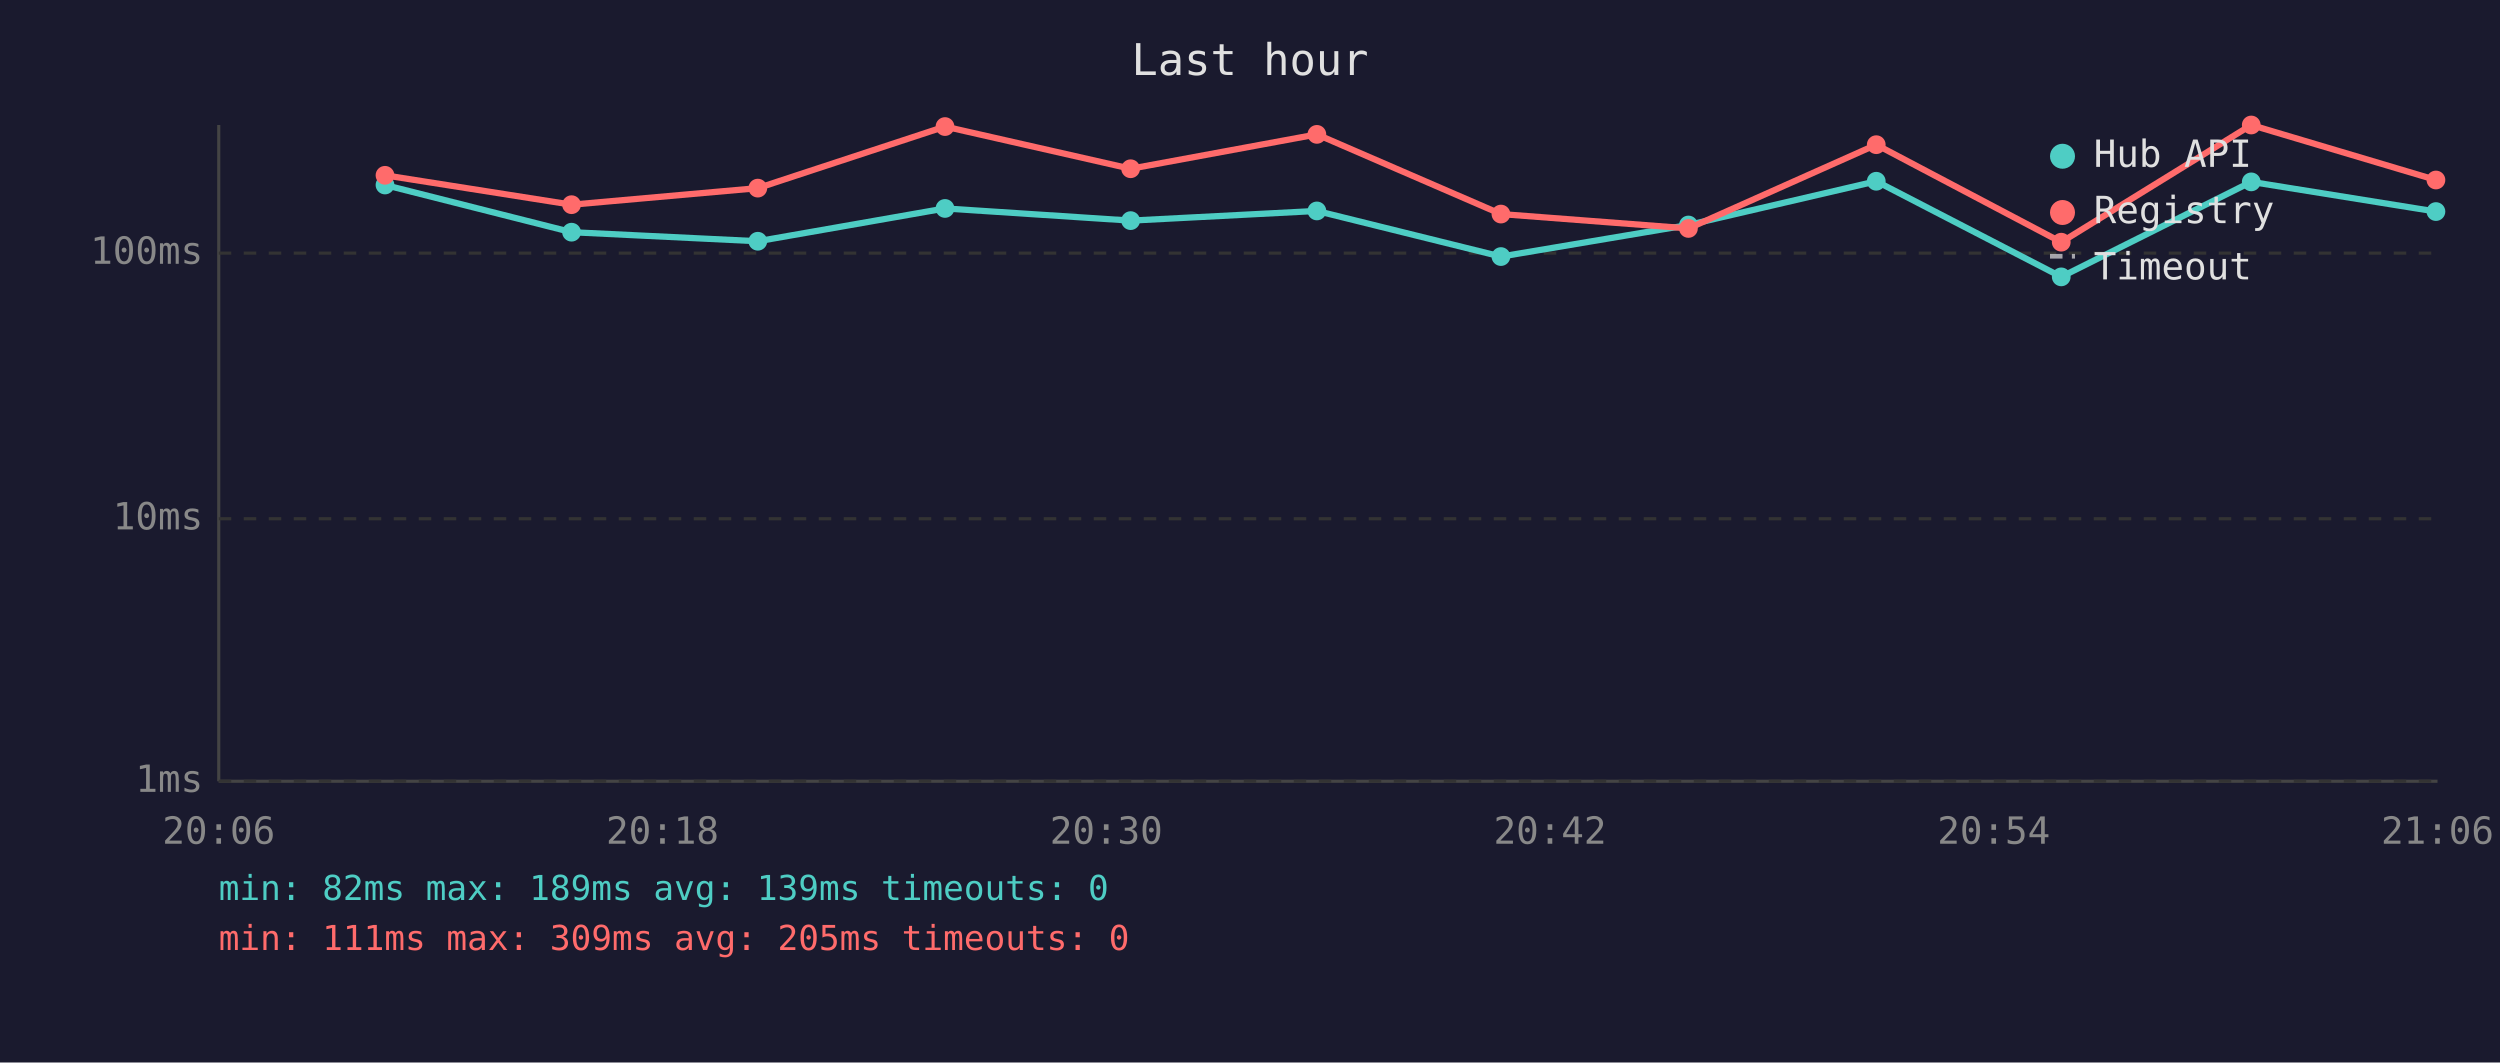
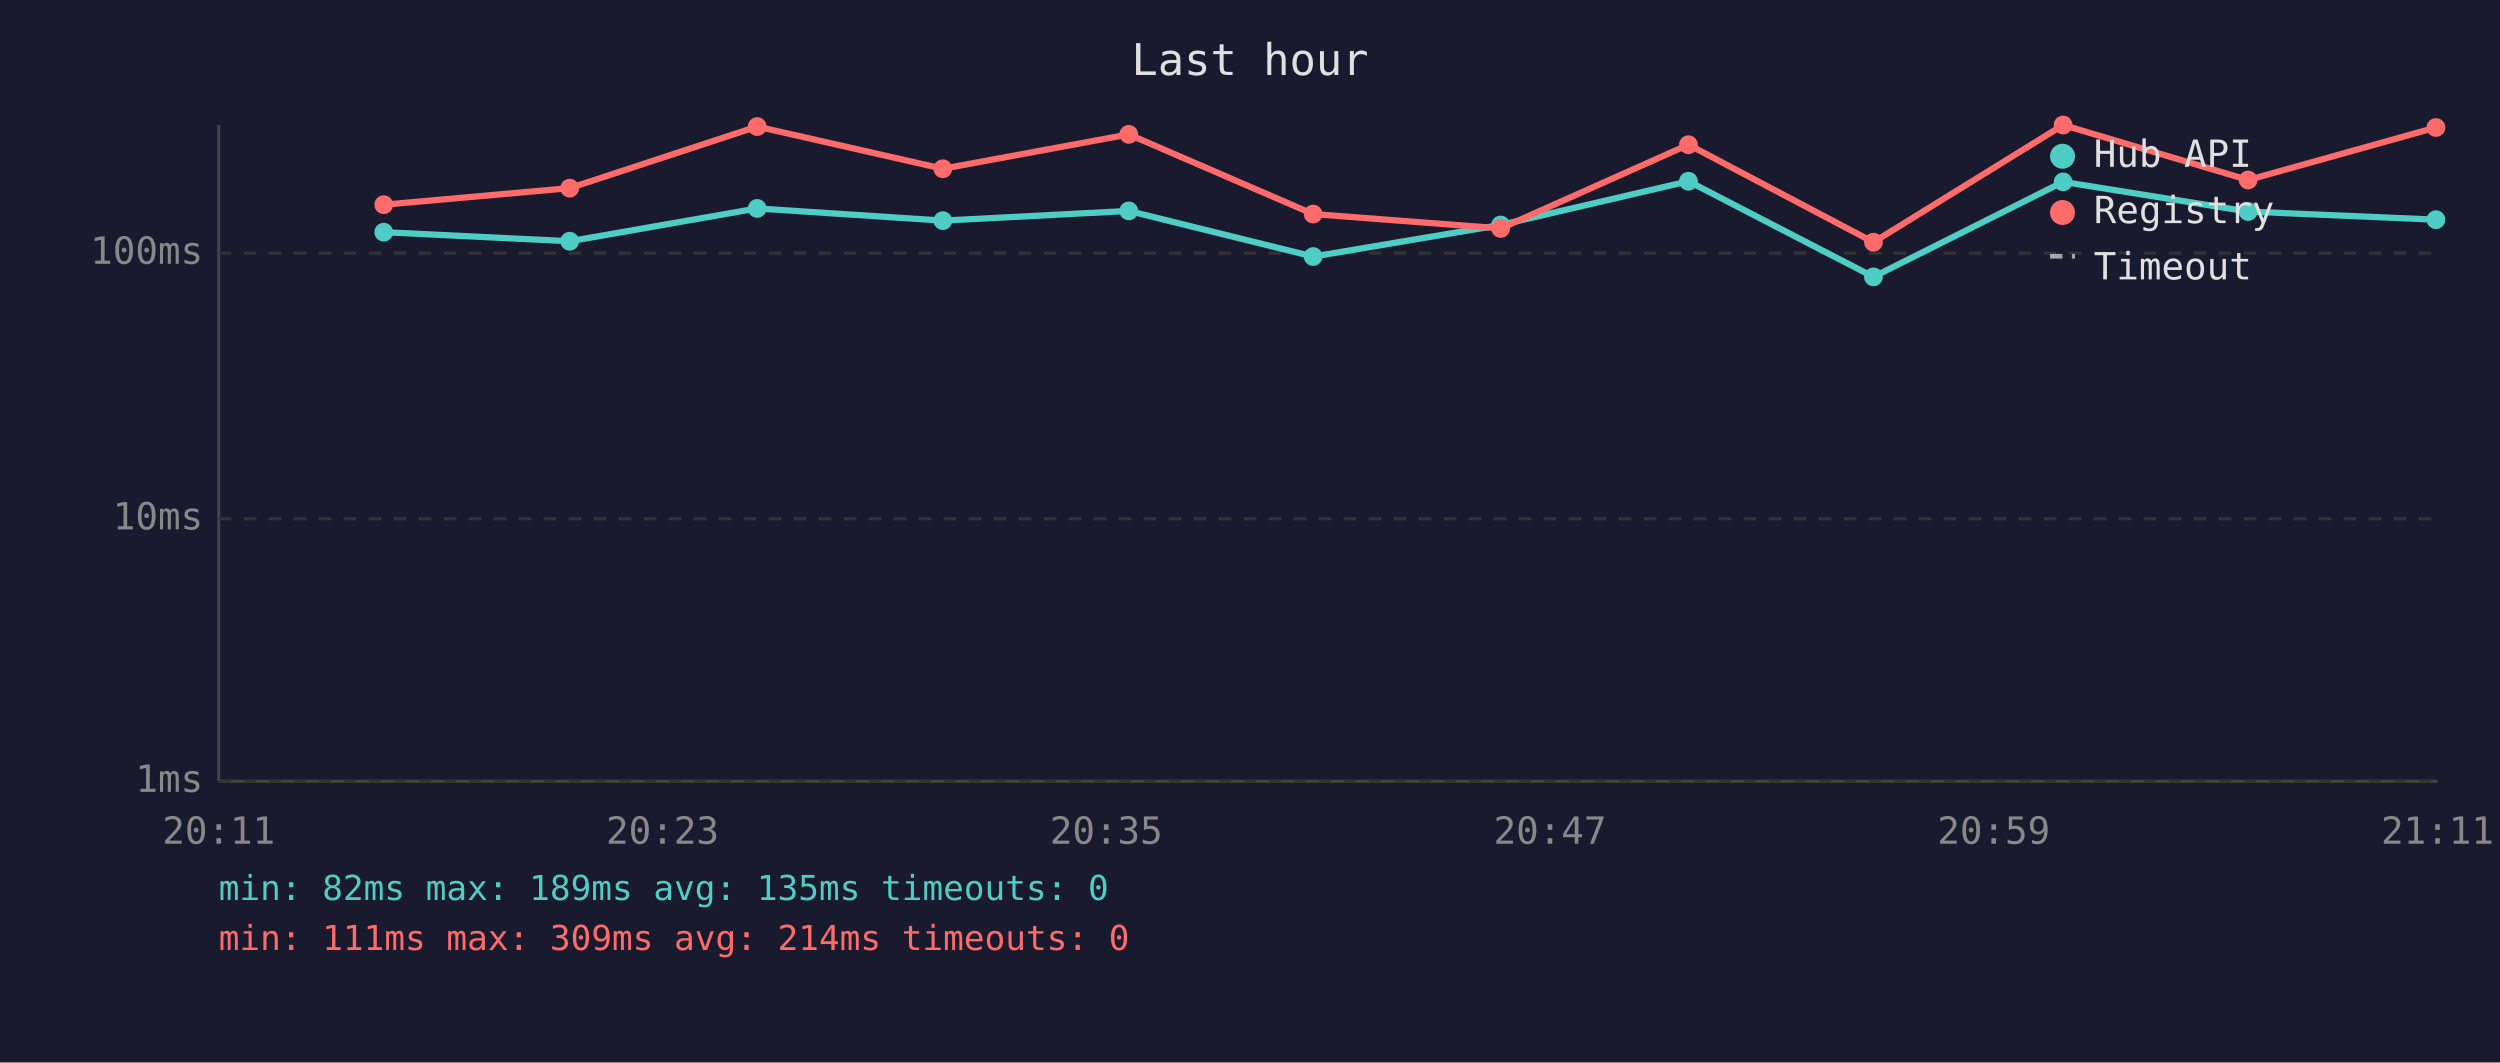
<svg xmlns="http://www.w3.org/2000/svg" viewBox="0 0 800 340" font-family="monospace" font-size="12">
  <rect width="800" height="340" fill="#1a1a2e" />
  <text x="400" y="24" fill="#e0e0e0" font-size="14" text-anchor="middle">Last hour</text>
  <line x1="70" y1="40" x2="70" y2="250" stroke="#444" stroke-width="1" />
  <line x1="70" y1="250" x2="780" y2="250" stroke="#444" stroke-width="1" />
  <line x1="70" y1="250" x2="780" y2="250" stroke="#333" stroke-width="1" stroke-dasharray="4" />
  <text x="65" y="250" fill="#888" text-anchor="end" dominant-baseline="middle">1ms</text>
  <line x1="70" y1="166" x2="780" y2="166" stroke="#333" stroke-width="1" stroke-dasharray="4" />
  <text x="65" y="166" fill="#888" text-anchor="end" dominant-baseline="middle">10ms</text>
  <line x1="70" y1="81" x2="780" y2="81" stroke="#333" stroke-width="1" stroke-dasharray="4" />
  <text x="65" y="81" fill="#888" text-anchor="end" dominant-baseline="middle">100ms</text>
-   <text x="70" y="270" fill="#888" text-anchor="middle">20:06</text>
-   <text x="212" y="270" fill="#888" text-anchor="middle">20:18</text>
-   <text x="354" y="270" fill="#888" text-anchor="middle">20:30</text>
-   <text x="496" y="270" fill="#888" text-anchor="middle">20:42</text>
-   <text x="638" y="270" fill="#888" text-anchor="middle">20:54</text>
-   <text x="780" y="270" fill="#888" text-anchor="middle">21:06</text>
-   <polyline points="123.2,59.2 182.9,74.3 242.5,77.2 302.4,66.7 361.8,70.6 421.4,67.5 480.3,82.1 540.3,72.0 600.4,58.0 659.6,88.6 720.4,58.2 779.5,67.7" fill="none" stroke="#4ecdc4" stroke-width="2" opacity="1" />
-   <circle cx="123.2" cy="59.2" r="3" fill="#4ecdc4" />
-   <circle cx="182.9" cy="74.3" r="3" fill="#4ecdc4" />
-   <circle cx="242.5" cy="77.2" r="3" fill="#4ecdc4" />
-   <circle cx="302.4" cy="66.7" r="3" fill="#4ecdc4" />
-   <circle cx="361.8" cy="70.6" r="3" fill="#4ecdc4" />
-   <circle cx="421.4" cy="67.5" r="3" fill="#4ecdc4" />
-   <circle cx="480.3" cy="82.1" r="3" fill="#4ecdc4" />
-   <circle cx="540.3" cy="72.0" r="3" fill="#4ecdc4" />
-   <circle cx="600.4" cy="58.0" r="3" fill="#4ecdc4" />
-   <circle cx="659.6" cy="88.6" r="3" fill="#4ecdc4" />
-   <circle cx="720.4" cy="58.2" r="3" fill="#4ecdc4" />
-   <circle cx="779.5" cy="67.7" r="3" fill="#4ecdc4" />
-   <polyline points="123.2,56.1 182.9,65.5 242.5,60.2 302.4,40.5 361.8,54.0 421.4,43.0 480.3,68.5 540.3,73.1 600.4,46.3 659.6,77.5 720.4,40.0 779.5,57.6" fill="none" stroke="#ff6b6b" stroke-width="2" opacity="1" />
-   <circle cx="123.2" cy="56.1" r="3" fill="#ff6b6b" />
-   <circle cx="182.9" cy="65.5" r="3" fill="#ff6b6b" />
-   <circle cx="242.5" cy="60.2" r="3" fill="#ff6b6b" />
-   <circle cx="302.4" cy="40.5" r="3" fill="#ff6b6b" />
-   <circle cx="361.8" cy="54.0" r="3" fill="#ff6b6b" />
-   <circle cx="421.4" cy="43.0" r="3" fill="#ff6b6b" />
-   <circle cx="480.3" cy="68.5" r="3" fill="#ff6b6b" />
-   <circle cx="540.3" cy="73.1" r="3" fill="#ff6b6b" />
-   <circle cx="600.4" cy="46.3" r="3" fill="#ff6b6b" />
-   <circle cx="659.6" cy="77.5" r="3" fill="#ff6b6b" />
-   <circle cx="720.4" cy="40.0" r="3" fill="#ff6b6b" />
-   <circle cx="779.5" cy="57.6" r="3" fill="#ff6b6b" />
+   <text x="70" y="270" fill="#888" text-anchor="middle">20:11</text>
+   <text x="212" y="270" fill="#888" text-anchor="middle">20:23</text>
+   <text x="354" y="270" fill="#888" text-anchor="middle">20:35</text>
+   <text x="496" y="270" fill="#888" text-anchor="middle">20:47</text>
+   <text x="638" y="270" fill="#888" text-anchor="middle">20:59</text>
+   <text x="780" y="270" fill="#888" text-anchor="middle">21:11</text>
+   <polyline points="122.8,74.3 182.3,77.2 242.3,66.7 301.7,70.6 361.2,67.5 420.2,82.1 480.2,72.0 540.3,58.0 599.5,88.6 660.2,58.2 719.4,67.7 779.5,70.3" fill="none" stroke="#4ecdc4" stroke-width="2" opacity="1" />
+   <circle cx="122.8" cy="74.3" r="3" fill="#4ecdc4" />
+   <circle cx="182.3" cy="77.2" r="3" fill="#4ecdc4" />
+   <circle cx="242.3" cy="66.7" r="3" fill="#4ecdc4" />
+   <circle cx="301.7" cy="70.6" r="3" fill="#4ecdc4" />
+   <circle cx="361.2" cy="67.5" r="3" fill="#4ecdc4" />
+   <circle cx="420.2" cy="82.1" r="3" fill="#4ecdc4" />
+   <circle cx="480.2" cy="72.0" r="3" fill="#4ecdc4" />
+   <circle cx="540.3" cy="58.0" r="3" fill="#4ecdc4" />
+   <circle cx="599.5" cy="88.6" r="3" fill="#4ecdc4" />
+   <circle cx="660.2" cy="58.2" r="3" fill="#4ecdc4" />
+   <circle cx="719.4" cy="67.7" r="3" fill="#4ecdc4" />
+   <circle cx="779.5" cy="70.3" r="3" fill="#4ecdc4" />
+   <polyline points="122.8,65.5 182.3,60.2 242.3,40.5 301.7,54.0 361.2,43.0 420.2,68.5 480.2,73.1 540.3,46.3 599.5,77.5 660.2,40.0 719.4,57.6 779.5,40.8" fill="none" stroke="#ff6b6b" stroke-width="2" opacity="1" />
+   <circle cx="122.8" cy="65.5" r="3" fill="#ff6b6b" />
+   <circle cx="182.3" cy="60.2" r="3" fill="#ff6b6b" />
+   <circle cx="242.3" cy="40.5" r="3" fill="#ff6b6b" />
+   <circle cx="301.7" cy="54.0" r="3" fill="#ff6b6b" />
+   <circle cx="361.2" cy="43.0" r="3" fill="#ff6b6b" />
+   <circle cx="420.2" cy="68.5" r="3" fill="#ff6b6b" />
+   <circle cx="480.2" cy="73.1" r="3" fill="#ff6b6b" />
+   <circle cx="540.3" cy="46.3" r="3" fill="#ff6b6b" />
+   <circle cx="599.5" cy="77.5" r="3" fill="#ff6b6b" />
+   <circle cx="660.2" cy="40.0" r="3" fill="#ff6b6b" />
+   <circle cx="719.4" cy="57.6" r="3" fill="#ff6b6b" />
+   <circle cx="779.5" cy="40.8" r="3" fill="#ff6b6b" />
  <circle cx="660" cy="50" r="4" fill="#4ecdc4" />
  <text x="670" y="50" fill="#e0e0e0" dominant-baseline="middle">Hub API</text>
  <circle cx="660" cy="68" r="4" fill="#ff6b6b" />
  <text x="670" y="68" fill="#e0e0e0" dominant-baseline="middle">Registry</text>
  <line x1="656" y1="82" x2="664" y2="82" stroke="#e0e0e0" stroke-width="1.5" stroke-dasharray="4,3" opacity="0.7" />
  <text x="670" y="86" fill="#e0e0e0" dominant-baseline="middle">Timeout</text>
-   <text x="70" y="288" fill="#4ecdc4" font-size="11">min: 82ms  max: 189ms  avg: 139ms  timeouts: 0</text>
-   <text x="70" y="304" fill="#ff6b6b" font-size="11">min: 111ms  max: 309ms  avg: 205ms  timeouts: 0</text>
+   <text x="70" y="288" fill="#4ecdc4" font-size="11">min: 82ms  max: 189ms  avg: 135ms  timeouts: 0</text>
+   <text x="70" y="304" fill="#ff6b6b" font-size="11">min: 111ms  max: 309ms  avg: 214ms  timeouts: 0</text>
</svg>
